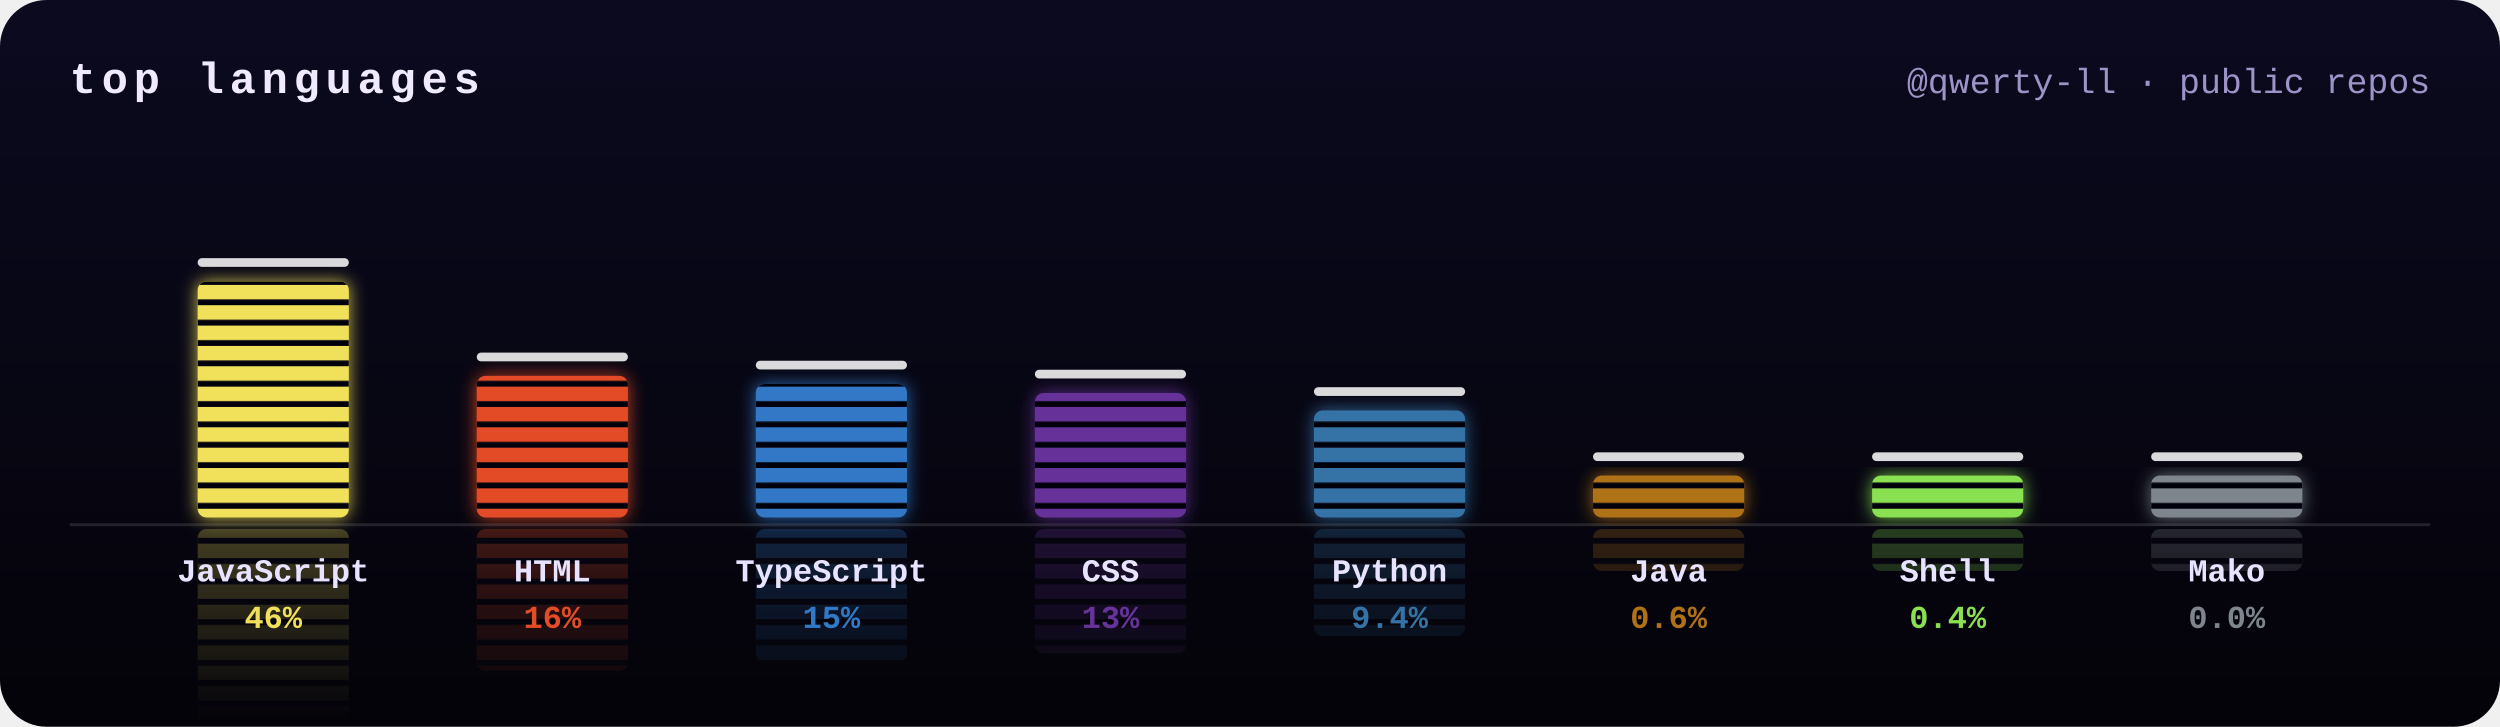
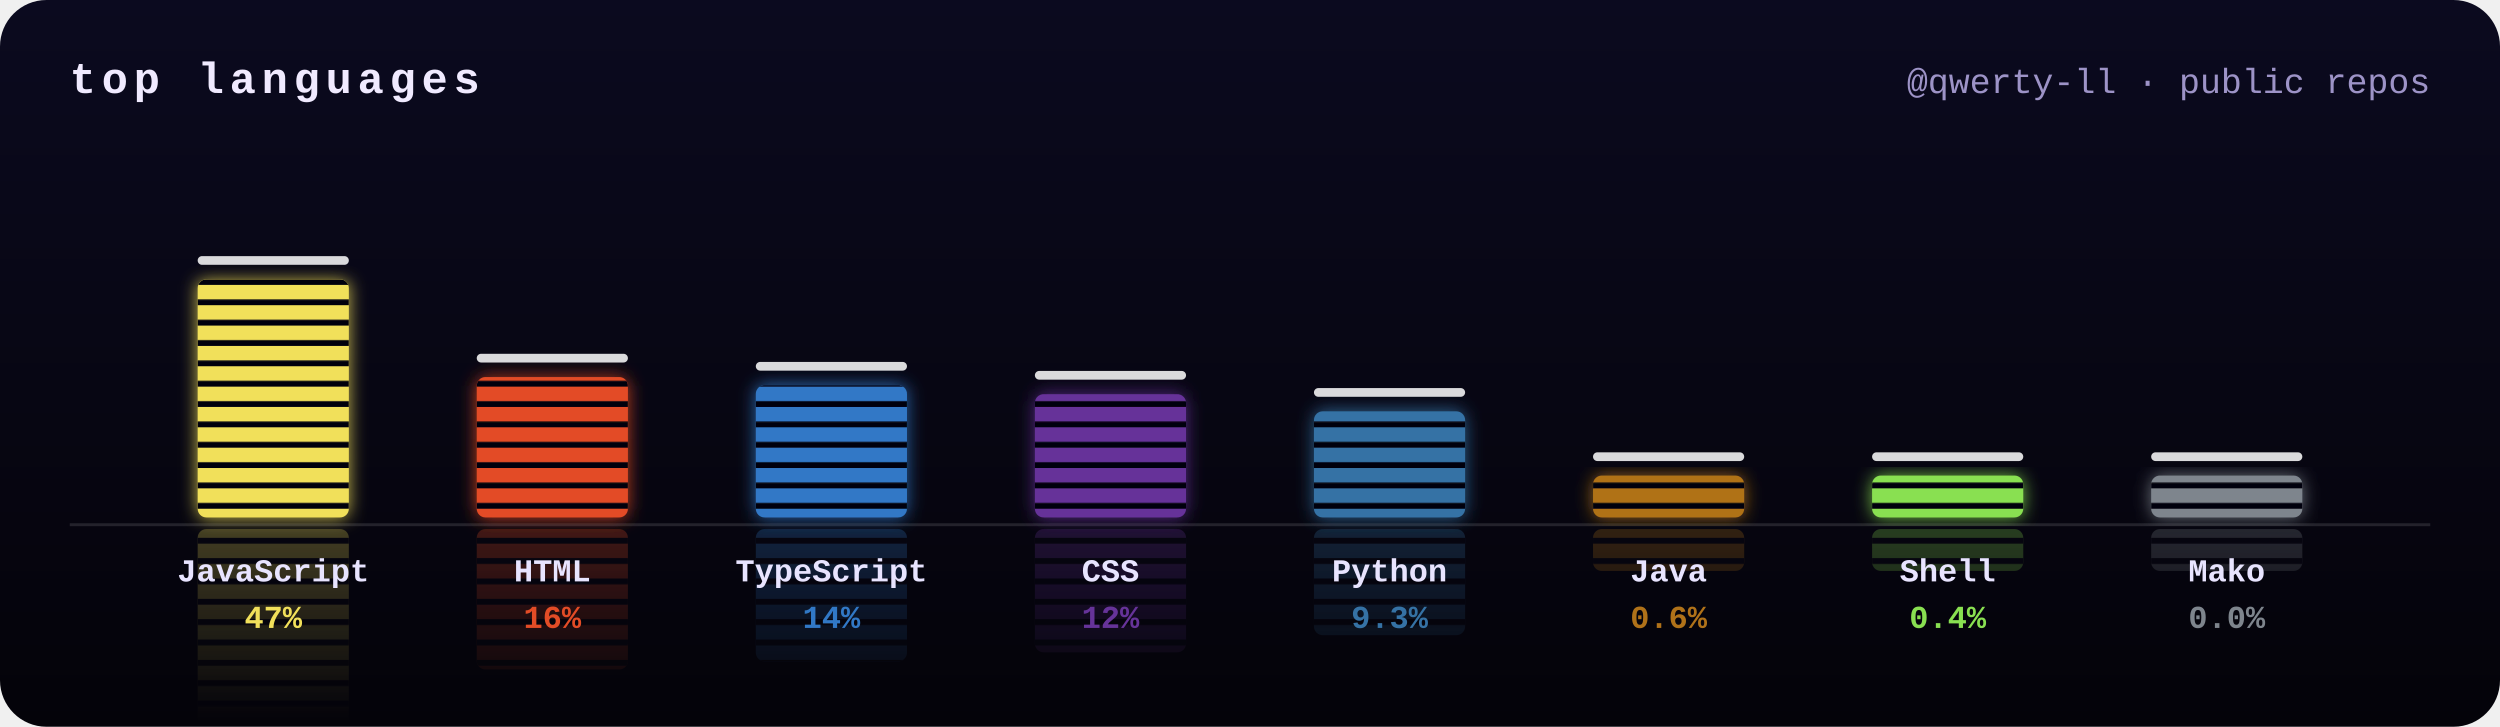
<svg xmlns="http://www.w3.org/2000/svg" width="860" height="250" viewBox="0 0 860 250">
  <defs>
    <clipPath id="frame">
      <rect width="860" height="250" rx="16" />
    </clipPath>
    <filter id="glow" x="-50%" y="-20%" width="200%" height="140%">
      <feGaussianBlur stdDeviation="3" result="b" />
      <feMerge>
        <feMergeNode in="b" />
        <feMergeNode in="SourceGraphic" />
      </feMerge>
    </filter>
    <linearGradient id="bg" x1="0" y1="0" x2="0" y2="1">
      <stop offset="0" stop-color="#0b0a1f" />
      <stop offset="1" stop-color="#040309" />
    </linearGradient>
    <mask id="reflect">
      <rect width="860" height="250" fill="url(#fade)" />
    </mask>
    <pattern id="leds" width="10" height="7" patternUnits="userSpaceOnUse">
      <rect y="5" width="10" height="2" fill="#050410" />
    </pattern>
    <linearGradient id="fade" gradientUnits="userSpaceOnUse" x1="0" y1="178" x2="0" y2="248">
      <stop offset="0" stop-color="#fff" stop-opacity=".45" />
      <stop offset="1" stop-color="#fff" stop-opacity="0" />
    </linearGradient>
  </defs>
  <style>
    .ttl{font:bold 15px ui-monospace,SFMono-Regular,Menlo,Consolas,"Liberation Mono",monospace;fill:#f0eaff;letter-spacing:2px;text-transform:uppercase}
    .sub{font:12px ui-monospace,SFMono-Regular,Menlo,Consolas,"Liberation Mono",monospace;fill:#9d93c7}
    .lang{font:bold 11px ui-monospace,SFMono-Regular,Menlo,Consolas,"Liberation Mono",monospace;fill:#e8e4ff}
    .pct{font:bold 11px ui-monospace,SFMono-Regular,Menlo,Consolas,"Liberation Mono",monospace}
    @keyframes eq0{0%{transform:scaleY(0.8)}16.7%{transform:scaleY(0.9)}33.3%{transform:scaleY(0.9)}50%{transform:scaleY(0.9)}66.7%{transform:scaleY(0.9)}83.3%{transform:scaleY(0.8)}100%{transform:scaleY(0.8)}}
- @keyframes pk0{0%{transform:translateY(0)}15%{transform:translateY(-10.5px)}100%{transform:translateY(17.9px)}}
+ @keyframes pk0{0%{transform:translateY(0)}15%{transform:translateY(-10.6px)}100%{transform:translateY(18px)}}
@keyframes eq1{0%{transform:scaleY(0.7)}16.7%{transform:scaleY(0.6)}33.3%{transform:scaleY(1)}50%{transform:scaleY(0.7)}66.7%{transform:scaleY(0.7)}83.3%{transform:scaleY(0.9)}100%{transform:scaleY(0.7)}}
- @keyframes pk1{0%{transform:translateY(0)}15%{transform:translateY(-7.9px)}100%{transform:translateY(10.7px)}}
+ @keyframes pk1{0%{transform:translateY(0)}15%{transform:translateY(-7.9px)}100%{transform:translateY(10.6px)}}
@keyframes eq2{0%{transform:scaleY(0.9)}16.7%{transform:scaleY(1.1)}33.3%{transform:scaleY(1.1)}50%{transform:scaleY(0.7)}66.7%{transform:scaleY(1)}83.3%{transform:scaleY(0.8)}100%{transform:scaleY(0.9)}}
- @keyframes pk2{0%{transform:translateY(0)}15%{transform:translateY(-7.7px)}100%{transform:translateY(10.1px)}}
+ @keyframes pk2{0%{transform:translateY(0)}15%{transform:translateY(-7.6px)}100%{transform:translateY(10px)}}
@keyframes eq3{0%{transform:scaleY(0.8)}16.7%{transform:scaleY(1.1)}33.3%{transform:scaleY(1)}50%{transform:scaleY(0.7)}66.7%{transform:scaleY(0.7)}83.3%{transform:scaleY(0.9)}100%{transform:scaleY(0.8)}}
- @keyframes pk3{0%{transform:translateY(0)}15%{transform:translateY(-7.4px)}100%{transform:translateY(9.4px)}}
+ @keyframes pk3{0%{transform:translateY(0)}15%{transform:translateY(-7.4px)}100%{transform:translateY(9.3px)}}
@keyframes eq4{0%{transform:scaleY(1.1)}16.7%{transform:scaleY(1)}33.3%{transform:scaleY(0.9)}50%{transform:scaleY(0.8)}66.7%{transform:scaleY(0.9)}83.3%{transform:scaleY(1)}100%{transform:scaleY(1.1)}}
- @keyframes pk4{0%{transform:translateY(0)}15%{transform:translateY(-6.9px)}100%{transform:translateY(8.1px)}}
+ @keyframes pk4{0%{transform:translateY(0)}15%{transform:translateY(-6.9px)}100%{transform:translateY(8px)}}
@keyframes eq5{0%{transform:scaleY(0.6)}16.7%{transform:scaleY(0.7)}33.3%{transform:scaleY(0.6)}50%{transform:scaleY(0.8)}66.7%{transform:scaleY(1.1)}83.3%{transform:scaleY(0.7)}100%{transform:scaleY(0.6)}}
@keyframes pk5{0%{transform:translateY(0)}15%{transform:translateY(-5.2px)}100%{transform:translateY(3.2px)}}
@keyframes eq6{0%{transform:scaleY(0.6)}16.7%{transform:scaleY(0.7)}33.3%{transform:scaleY(0.6)}50%{transform:scaleY(1)}66.7%{transform:scaleY(0.8)}83.3%{transform:scaleY(0.7)}100%{transform:scaleY(0.6)}}
@keyframes pk6{0%{transform:translateY(0)}15%{transform:translateY(-5.2px)}100%{transform:translateY(3.2px)}}
@keyframes eq7{0%{transform:scaleY(1.1)}16.7%{transform:scaleY(0.9)}33.3%{transform:scaleY(0.8)}50%{transform:scaleY(1)}66.7%{transform:scaleY(0.9)}83.3%{transform:scaleY(0.6)}100%{transform:scaleY(1.1)}}
@keyframes pk7{0%{transform:translateY(0)}15%{transform:translateY(-5.2px)}100%{transform:translateY(3.2px)}}</style>
  <g clip-path="url(#frame)">
    <rect width="860" height="250" fill="url(#bg)" />
    <text x="24" y="32" class="ttl">top languages</text>
    <text x="836" y="32" class="sub" text-anchor="end">@qwerty-ll · public repos</text>
    <g mask="url(#reflect)" opacity=".6">
      <g transform="translate(0,360) scale(1,-1)">
        <g style="transform-box:fill-box;transform-origin:50% 100%;animation:eq0 2s ease-in-out -1.1s infinite">
-           <rect x="68" y="96.8" width="52" height="81.2" rx="3" fill="#f1e05a" />
-           <rect x="68" y="96.8" width="52" height="81.2" rx="3" fill="url(#leds)" />
+           <rect x="68" y="96.1" width="52" height="81.9" rx="3" fill="#f1e05a" />
+           <rect x="68" y="96.1" width="52" height="81.9" rx="3" fill="url(#leds)" />
        </g>
      </g>
      <g transform="translate(0,360) scale(1,-1)">
        <g style="transform-box:fill-box;transform-origin:50% 100%;animation:eq1 2.6s ease-in-out -0.9s infinite">
-           <rect x="164" y="129.3" width="52" height="48.7" rx="3" fill="#e34c26" />
-           <rect x="164" y="129.3" width="52" height="48.7" rx="3" fill="url(#leds)" />
+           <rect x="164" y="129.7" width="52" height="48.3" rx="3" fill="#e34c26" />
+           <rect x="164" y="129.7" width="52" height="48.3" rx="3" fill="url(#leds)" />
        </g>
      </g>
      <g transform="translate(0,360) scale(1,-1)">
        <g style="transform-box:fill-box;transform-origin:50% 100%;animation:eq2 1.7s ease-in-out -1.1s infinite">
-           <rect x="260" y="132.1" width="52" height="45.9" rx="3" fill="#3178c6" />
-           <rect x="260" y="132.1" width="52" height="45.9" rx="3" fill="url(#leds)" />
+           <rect x="260" y="132.5" width="52" height="45.5" rx="3" fill="#3178c6" />
+           <rect x="260" y="132.5" width="52" height="45.5" rx="3" fill="url(#leds)" />
        </g>
      </g>
      <g transform="translate(0,360) scale(1,-1)">
        <g style="transform-box:fill-box;transform-origin:50% 100%;animation:eq3 2.5s ease-in-out -0.8s infinite">
-           <rect x="356" y="135.2" width="52" height="42.8" rx="3" fill="#663399" />
-           <rect x="356" y="135.2" width="52" height="42.8" rx="3" fill="url(#leds)" />
+           <rect x="356" y="135.6" width="52" height="42.4" rx="3" fill="#663399" />
+           <rect x="356" y="135.6" width="52" height="42.4" rx="3" fill="url(#leds)" />
        </g>
      </g>
      <g transform="translate(0,360) scale(1,-1)">
        <g style="transform-box:fill-box;transform-origin:50% 100%;animation:eq4 1.7s ease-in-out -1.4s infinite">
-           <rect x="452" y="141.2" width="52" height="36.8" rx="3" fill="#3572A5" />
-           <rect x="452" y="141.2" width="52" height="36.8" rx="3" fill="url(#leds)" />
+           <rect x="452" y="141.5" width="52" height="36.5" rx="3" fill="#3572A5" />
+           <rect x="452" y="141.5" width="52" height="36.5" rx="3" fill="url(#leds)" />
        </g>
      </g>
      <g transform="translate(0,360) scale(1,-1)">
        <g style="transform-box:fill-box;transform-origin:50% 100%;animation:eq5 1.9s ease-in-out -0.7s infinite">
          <rect x="548" y="163.6" width="52" height="14.4" rx="3" fill="#b07219" />
          <rect x="548" y="163.6" width="52" height="14.4" rx="3" fill="url(#leds)" />
        </g>
      </g>
      <g transform="translate(0,360) scale(1,-1)">
        <g style="transform-box:fill-box;transform-origin:50% 100%;animation:eq6 2.4s ease-in-out -1.7s infinite">
          <rect x="644" y="163.6" width="52" height="14.4" rx="3" fill="#89e051" />
          <rect x="644" y="163.6" width="52" height="14.4" rx="3" fill="url(#leds)" />
        </g>
      </g>
      <g transform="translate(0,360) scale(1,-1)">
        <g style="transform-box:fill-box;transform-origin:50% 100%;animation:eq7 1.6s ease-in-out -0.5s infinite">
          <rect x="740" y="163.6" width="52" height="14.4" rx="3" fill="#7e858d" />
          <rect x="740" y="163.6" width="52" height="14.4" rx="3" fill="url(#leds)" />
        </g>
      </g>
    </g>
    <rect x="24" y="180" width="812" height="1" fill="#fff" opacity=".12" />
    <g filter="url(#glow)">
      <g style="transform-box:fill-box;transform-origin:50% 100%;animation:eq0 2s ease-in-out -1.1s infinite">
-         <rect x="68" y="96.8" width="52" height="81.2" rx="3" fill="#f1e05a" />
-         <rect x="68" y="96.8" width="52" height="81.2" rx="3" fill="url(#leds)" />
+         <rect x="68" y="96.1" width="52" height="81.9" rx="3" fill="#f1e05a" />
+         <rect x="68" y="96.1" width="52" height="81.9" rx="3" fill="url(#leds)" />
      </g>
    </g>
-     <rect x="68" y="88.8" width="52" height="3" rx="1.5" fill="#fff" opacity=".85" style="animation:pk0 2s ease-out -1.1s infinite" />
+     <rect x="68" y="88.1" width="52" height="3" rx="1.5" fill="#fff" opacity=".85" style="animation:pk0 2s ease-out -1.1s infinite" />
    <text x="94" y="200" class="lang" text-anchor="middle">JavaScript</text>
-     <text x="94" y="216" class="pct" text-anchor="middle" fill="#f1e05a">46%</text>
+     <text x="94" y="216" class="pct" text-anchor="middle" fill="#f1e05a">47%</text>
    <g filter="url(#glow)">
      <g style="transform-box:fill-box;transform-origin:50% 100%;animation:eq1 2.6s ease-in-out -0.9s infinite">
-         <rect x="164" y="129.3" width="52" height="48.7" rx="3" fill="#e34c26" />
-         <rect x="164" y="129.3" width="52" height="48.7" rx="3" fill="url(#leds)" />
+         <rect x="164" y="129.7" width="52" height="48.3" rx="3" fill="#e34c26" />
+         <rect x="164" y="129.7" width="52" height="48.3" rx="3" fill="url(#leds)" />
      </g>
    </g>
-     <rect x="164" y="121.3" width="52" height="3" rx="1.5" fill="#fff" opacity=".85" style="animation:pk1 2.6s ease-out -0.9s infinite" />
+     <rect x="164" y="121.7" width="52" height="3" rx="1.5" fill="#fff" opacity=".85" style="animation:pk1 2.6s ease-out -0.9s infinite" />
    <text x="190" y="200" class="lang" text-anchor="middle">HTML</text>
    <text x="190" y="216" class="pct" text-anchor="middle" fill="#e34c26">16%</text>
    <g filter="url(#glow)">
      <g style="transform-box:fill-box;transform-origin:50% 100%;animation:eq2 1.7s ease-in-out -1.1s infinite">
-         <rect x="260" y="132.1" width="52" height="45.9" rx="3" fill="#3178c6" />
-         <rect x="260" y="132.1" width="52" height="45.9" rx="3" fill="url(#leds)" />
+         <rect x="260" y="132.5" width="52" height="45.5" rx="3" fill="#3178c6" />
+         <rect x="260" y="132.5" width="52" height="45.5" rx="3" fill="url(#leds)" />
      </g>
    </g>
-     <rect x="260" y="124.1" width="52" height="3" rx="1.5" fill="#fff" opacity=".85" style="animation:pk2 1.7s ease-out -1.1s infinite" />
+     <rect x="260" y="124.5" width="52" height="3" rx="1.5" fill="#fff" opacity=".85" style="animation:pk2 1.7s ease-out -1.1s infinite" />
    <text x="286" y="200" class="lang" text-anchor="middle">TypeScript</text>
-     <text x="286" y="216" class="pct" text-anchor="middle" fill="#3178c6">15%</text>
+     <text x="286" y="216" class="pct" text-anchor="middle" fill="#3178c6">14%</text>
    <g filter="url(#glow)">
      <g style="transform-box:fill-box;transform-origin:50% 100%;animation:eq3 2.5s ease-in-out -0.8s infinite">
-         <rect x="356" y="135.2" width="52" height="42.8" rx="3" fill="#663399" />
-         <rect x="356" y="135.2" width="52" height="42.8" rx="3" fill="url(#leds)" />
+         <rect x="356" y="135.6" width="52" height="42.4" rx="3" fill="#663399" />
+         <rect x="356" y="135.6" width="52" height="42.4" rx="3" fill="url(#leds)" />
      </g>
    </g>
-     <rect x="356" y="127.2" width="52" height="3" rx="1.5" fill="#fff" opacity=".85" style="animation:pk3 2.5s ease-out -0.8s infinite" />
+     <rect x="356" y="127.6" width="52" height="3" rx="1.5" fill="#fff" opacity=".85" style="animation:pk3 2.5s ease-out -0.8s infinite" />
    <text x="382" y="200" class="lang" text-anchor="middle">CSS</text>
-     <text x="382" y="216" class="pct" text-anchor="middle" fill="#663399">13%</text>
+     <text x="382" y="216" class="pct" text-anchor="middle" fill="#663399">12%</text>
    <g filter="url(#glow)">
      <g style="transform-box:fill-box;transform-origin:50% 100%;animation:eq4 1.7s ease-in-out -1.4s infinite">
-         <rect x="452" y="141.2" width="52" height="36.8" rx="3" fill="#3572A5" />
-         <rect x="452" y="141.2" width="52" height="36.8" rx="3" fill="url(#leds)" />
+         <rect x="452" y="141.5" width="52" height="36.5" rx="3" fill="#3572A5" />
+         <rect x="452" y="141.5" width="52" height="36.5" rx="3" fill="url(#leds)" />
      </g>
    </g>
-     <rect x="452" y="133.2" width="52" height="3" rx="1.5" fill="#fff" opacity=".85" style="animation:pk4 1.7s ease-out -1.4s infinite" />
+     <rect x="452" y="133.5" width="52" height="3" rx="1.5" fill="#fff" opacity=".85" style="animation:pk4 1.7s ease-out -1.4s infinite" />
    <text x="478" y="200" class="lang" text-anchor="middle">Python</text>
-     <text x="478" y="216" class="pct" text-anchor="middle" fill="#3572A5">9.4%</text>
+     <text x="478" y="216" class="pct" text-anchor="middle" fill="#3572A5">9.3%</text>
    <g filter="url(#glow)">
      <g style="transform-box:fill-box;transform-origin:50% 100%;animation:eq5 1.9s ease-in-out -0.7s infinite">
        <rect x="548" y="163.6" width="52" height="14.4" rx="3" fill="#b07219" />
        <rect x="548" y="163.6" width="52" height="14.4" rx="3" fill="url(#leds)" />
      </g>
    </g>
    <rect x="548" y="155.6" width="52" height="3" rx="1.5" fill="#fff" opacity=".85" style="animation:pk5 1.9s ease-out -0.7s infinite" />
    <text x="574" y="200" class="lang" text-anchor="middle">Java</text>
    <text x="574" y="216" class="pct" text-anchor="middle" fill="#b07219">0.6%</text>
    <g filter="url(#glow)">
      <g style="transform-box:fill-box;transform-origin:50% 100%;animation:eq6 2.4s ease-in-out -1.7s infinite">
        <rect x="644" y="163.6" width="52" height="14.4" rx="3" fill="#89e051" />
        <rect x="644" y="163.6" width="52" height="14.4" rx="3" fill="url(#leds)" />
      </g>
    </g>
    <rect x="644" y="155.6" width="52" height="3" rx="1.5" fill="#fff" opacity=".85" style="animation:pk6 2.4s ease-out -1.7s infinite" />
    <text x="670" y="200" class="lang" text-anchor="middle">Shell</text>
    <text x="670" y="216" class="pct" text-anchor="middle" fill="#89e051">0.4%</text>
    <g filter="url(#glow)">
      <g style="transform-box:fill-box;transform-origin:50% 100%;animation:eq7 1.6s ease-in-out -0.5s infinite">
        <rect x="740" y="163.6" width="52" height="14.4" rx="3" fill="#7e858d" />
        <rect x="740" y="163.6" width="52" height="14.4" rx="3" fill="url(#leds)" />
      </g>
    </g>
    <rect x="740" y="155.6" width="52" height="3" rx="1.5" fill="#fff" opacity=".85" style="animation:pk7 1.6s ease-out -0.5s infinite" />
    <text x="766" y="200" class="lang" text-anchor="middle">Mako</text>
    <text x="766" y="216" class="pct" text-anchor="middle" fill="#7e858d">0.0%</text>
  </g>
</svg>
